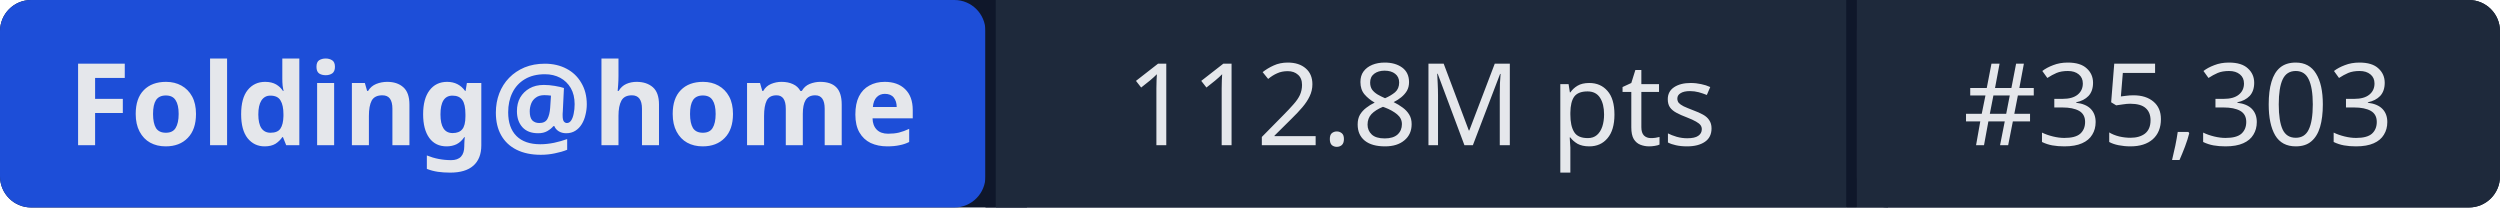
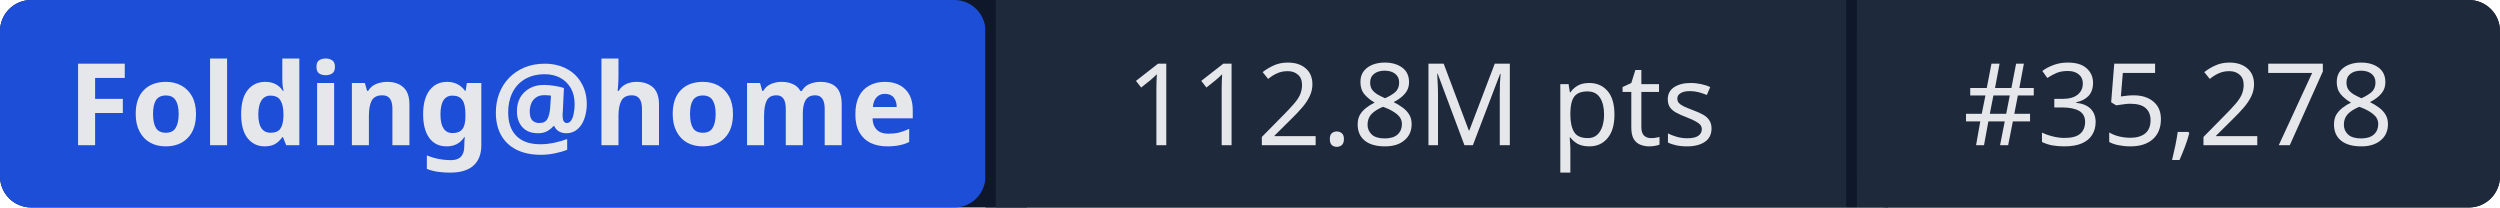
- <svg xmlns="http://www.w3.org/2000/svg" width="241" height="20" role="img" aria-label="Folding@home: 112.8M pts | #35,303">
+ <svg xmlns="http://www.w3.org/2000/svg" width="241" height="20" role="img" aria-label="Folding@home: 112.8M pts | #35,278">
  <rect width="241" height="20" rx="3" fill="#0f172a" />
  <rect x="0" width="95" height="20" rx="3" fill="#1d4ed8" />
  <rect x="95" width="1" height="20" fill="#0f172a" />
  <rect x="96" width="82" height="20" fill="#1e293b" />
  <rect x="178" width="1" height="20" fill="#0f172a" />
  <rect x="179" width="62" height="20" rx="3" fill="#1e293b" />
  <rect x="96" width="3" height="20" fill="#1e293b" />
  <rect x="179" width="3" height="20" fill="#1e293b" />
  <g fill="#e5e7eb" font-family="system-ui,sans-serif" font-size="11" text-anchor="middle">
    <text x="47.5" y="14" font-weight="600">Folding@home</text>
    <text x="137" y="14">112.8M pts</text>
-     <text x="210" y="14">#35,303</text>
+     <text x="210" y="14">#35,278</text>
  </g>
</svg>
